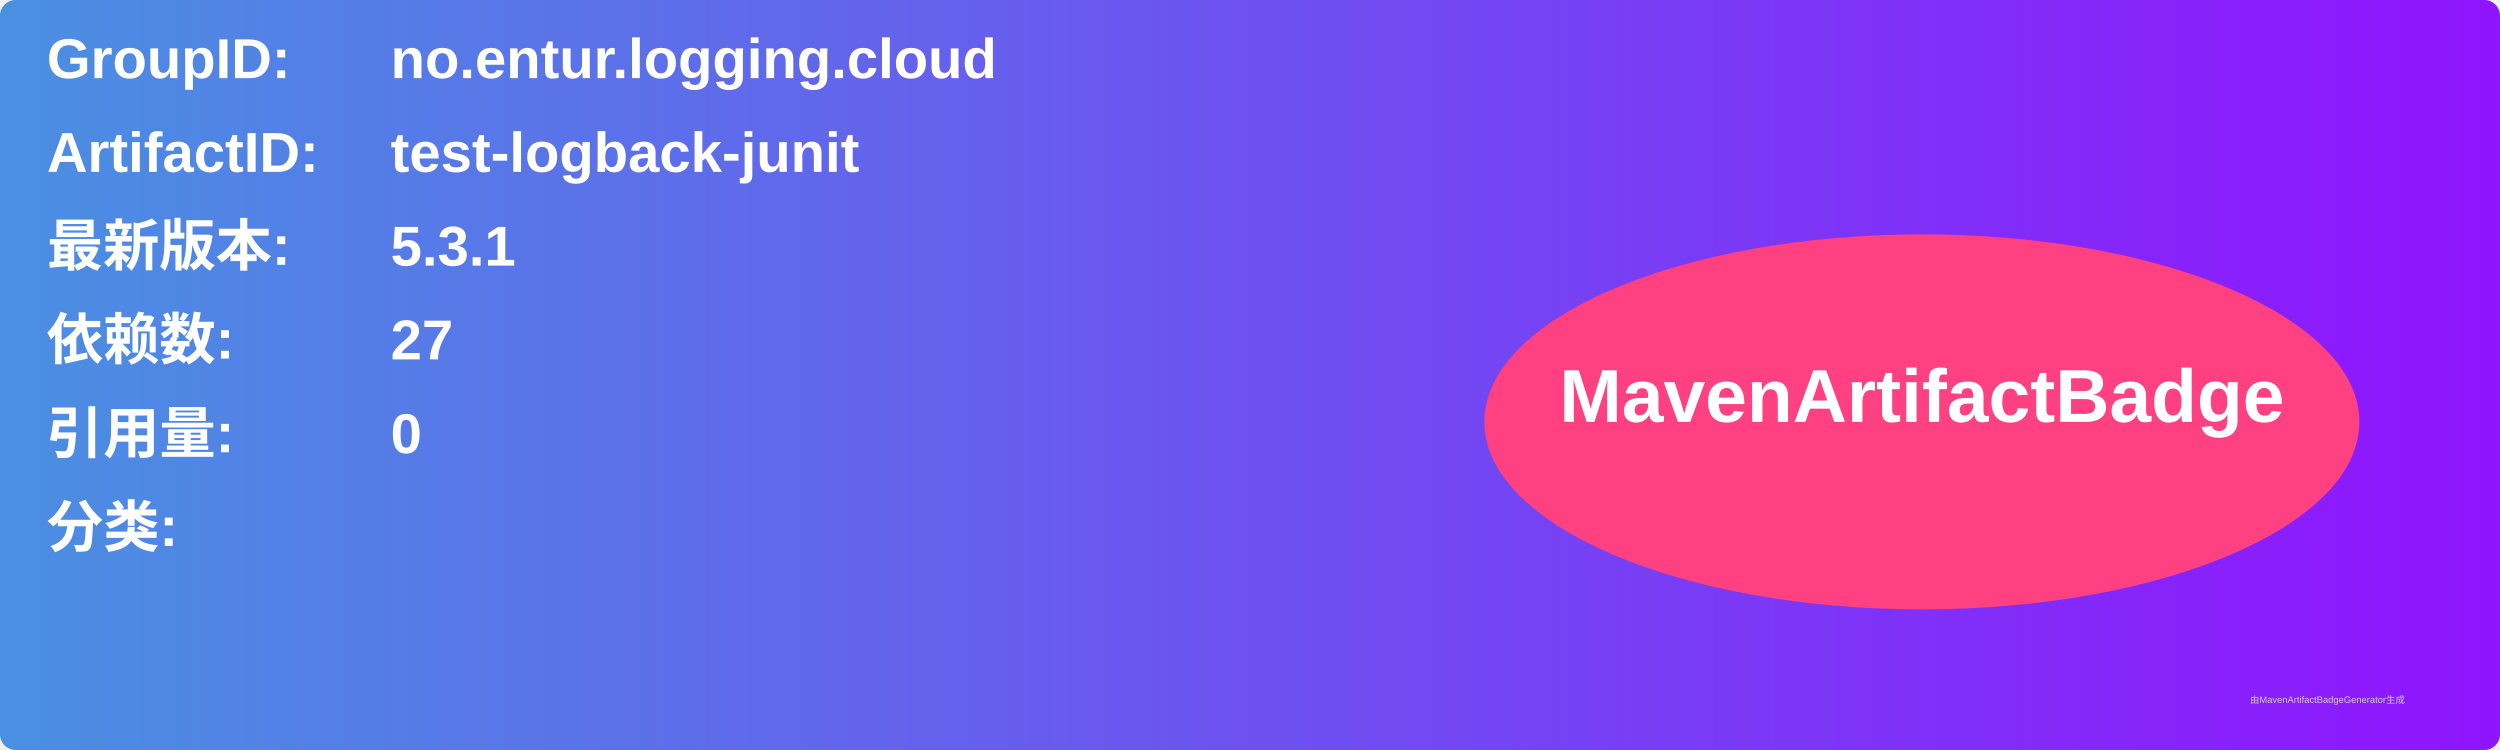
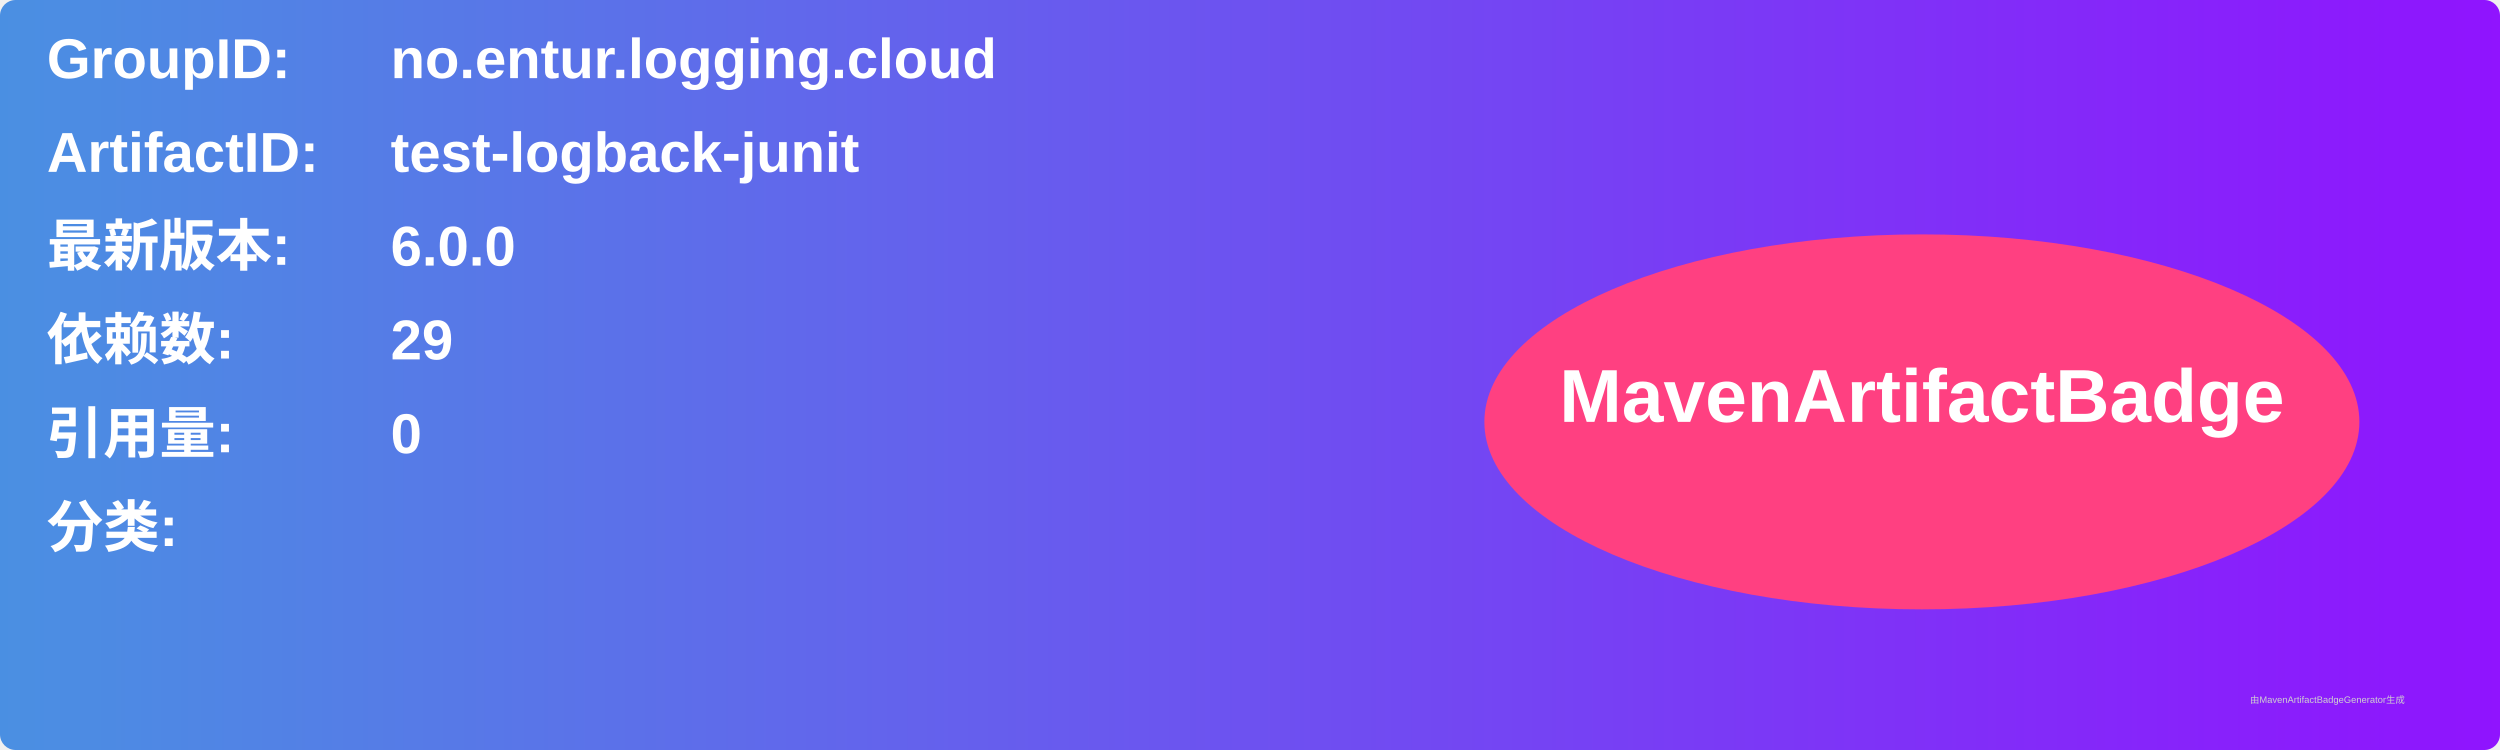
<svg xmlns="http://www.w3.org/2000/svg" width="800" height="240" viewBox="0 0 800 240">
  <linearGradient id="grad" x1="0%" y1="0%" x2="100%" y2="0%">
    <stop offset="0%" stop-color="#4a90e2" />
    <stop offset="100%" stop-color="#9013fe" />
  </linearGradient>
  <rect width="100%" height="100%" rx="5" ry="5" fill="url(#grad)" />
  <g transform="translate(15, 15)">
    <text x="0" y="10" font-family="Arial" font-size="18" fill="white" font-weight="bold" width="260">GroupID:</text>
    <text x="110" y="10" font-family="Arial" font-size="18" fill="white" font-weight="bold" width="460">no.entur.logging.cloud</text>
    <text x="0" y="40" font-family="Arial" font-size="18" fill="white" font-weight="bold" width="260">ArtifactID:</text>
    <text x="110" y="40" font-family="Arial" font-size="18" fill="white" font-weight="bold" width="460">test-logback-junit</text>
    <text x="0" y="70" font-family="Arial" font-size="18" fill="white" font-weight="bold">最新版本:</text>
    <text x="110" y="70" font-family="Arial" font-size="18" fill="white" font-weight="bold">
-       <tspan font-weight="bold">5.3.1</tspan>
+       <tspan font-weight="bold">6.0.0</tspan>
    </text>
    <text x="0" y="100" font-family="Arial" font-size="18" fill="white" font-weight="bold">依赖数: </text>
    <text x="110" y="100" font-family="Arial" font-size="18" fill="white">
-       <tspan font-weight="bold">27</tspan>
+       <tspan font-weight="bold">29</tspan>
    </text>
    <text x="0" y="130" font-family="Arial" font-size="18" fill="white" font-weight="bold">引用量: </text>
    <text x="110" y="130" font-family="Arial" font-size="18" fill="white">
      <tspan font-weight="bold">0</tspan>
    </text>
    <text x="0" y="160" font-family="Arial" font-size="18" fill="white" font-weight="bold">分类:</text>
    <text x="10" y="190" font-family="Arial" font-size="10" fill="white">
      <tspan font-weight="bold" />
    </text>
    <ellipse cx="600" cy="120" rx="140" ry="60" fill="#ff4081" />
    <text x="600" y="120" text-anchor="middle" font-family="Arial" font-size="24" fill="white" font-weight="bold">MavenArtifactBadge</text>
  </g>
  <text x="720" y="225" font-family="Arial" font-size="3" fill="#d0d0d0">由MavenArtifactBadgeGenerator生成</text>
</svg>
